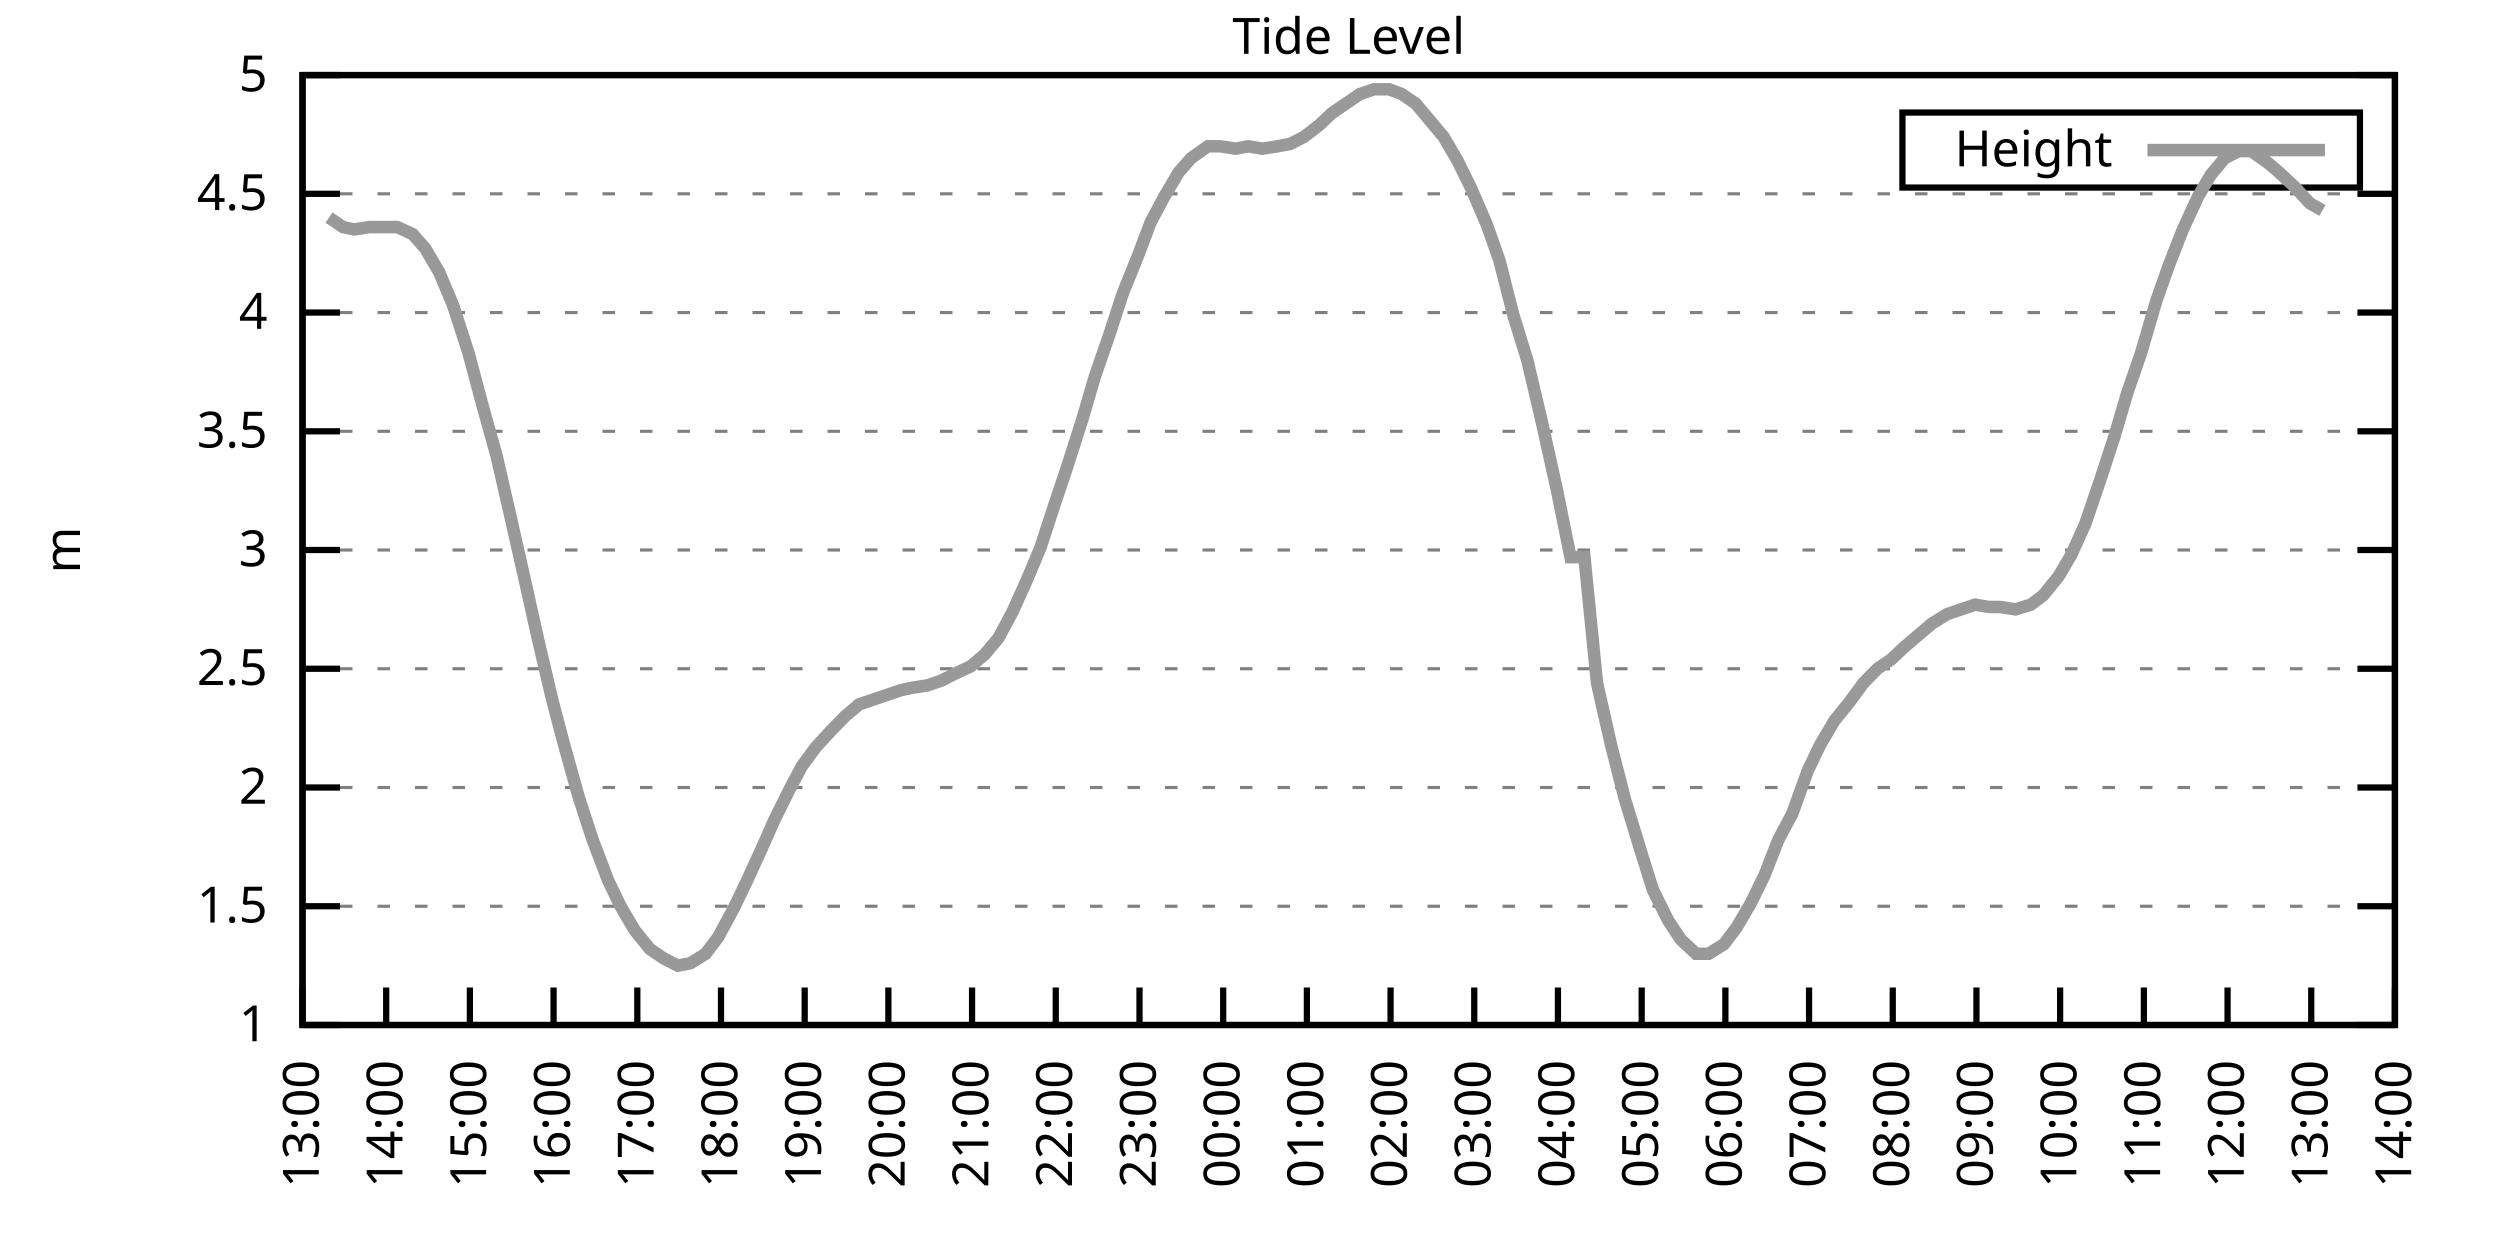
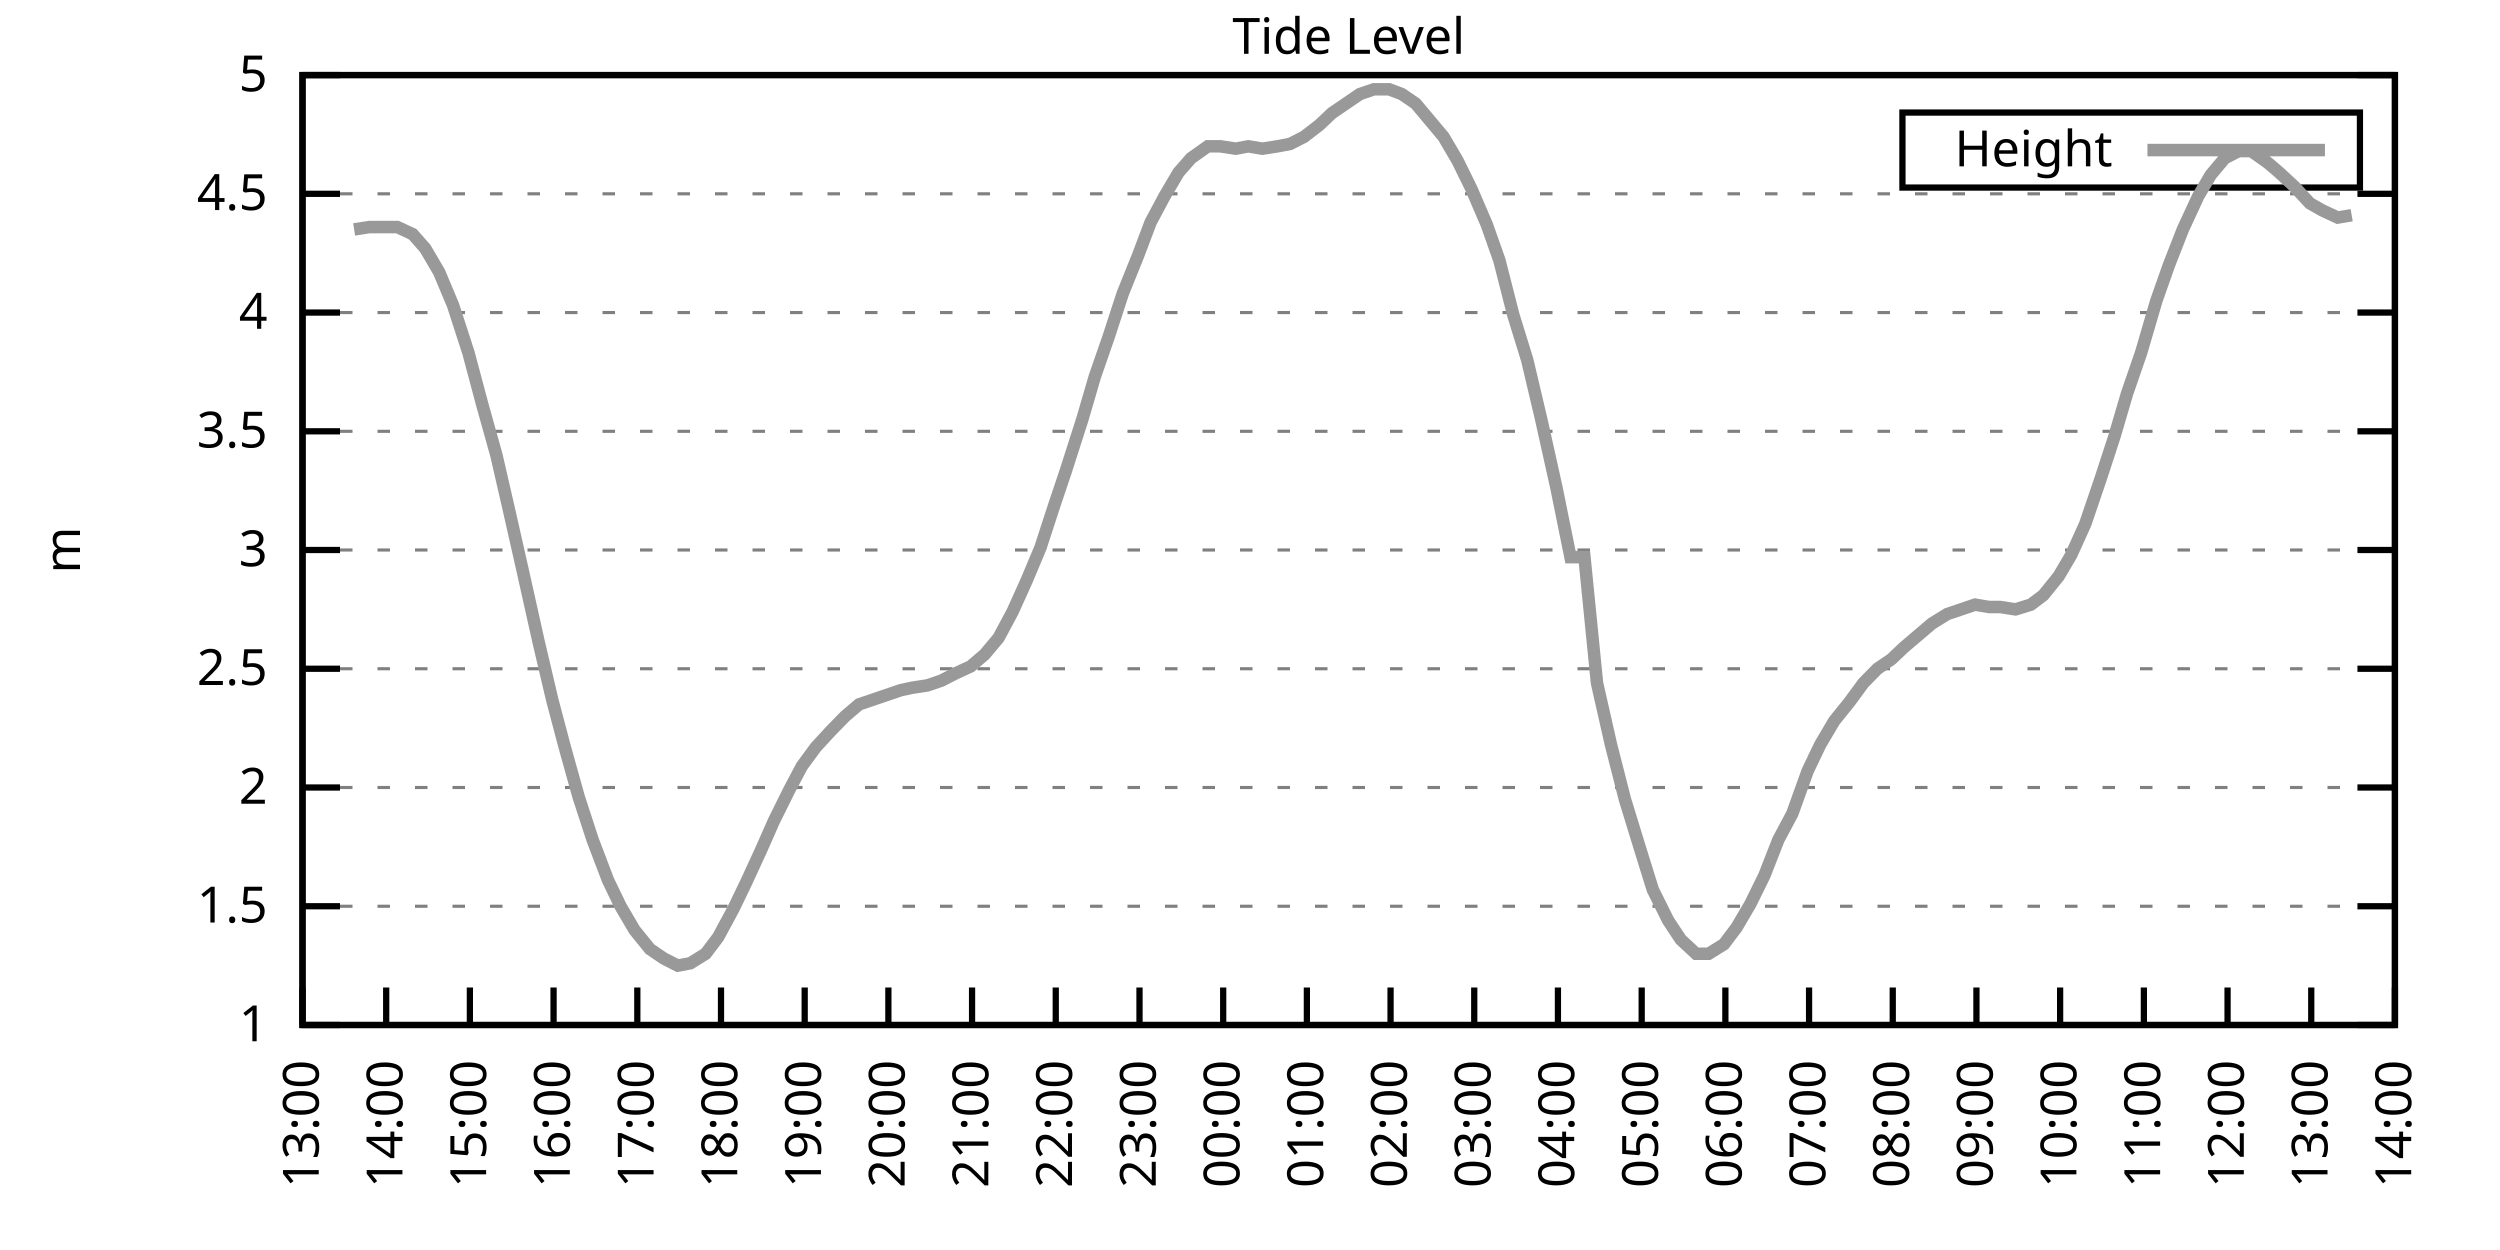
<svg xmlns="http://www.w3.org/2000/svg" xmlns:xlink="http://www.w3.org/1999/xlink" width="400" height="200" viewBox="0 0 400 200">
  <g id="gnuplot_canvas">
    <rect x="0" y="0" width="400" height="200" fill="none" />
    <defs>
      <circle id="gpDot" r="0.5" stroke-width="0.5" stroke="currentColor" />
      <path id="gpPt0" stroke-width="0.333" stroke="currentColor" d="M-1,0 h2 M0,-1 v2" />
      <path id="gpPt1" stroke-width="0.333" stroke="currentColor" d="M-1,-1 L1,1 M1,-1 L-1,1" />
      <path id="gpPt2" stroke-width="0.333" stroke="currentColor" d="M-1,0 L1,0 M0,-1 L0,1 M-1,-1 L1,1 M-1,1 L1,-1" />
      <rect id="gpPt3" stroke-width="0.333" stroke="currentColor" x="-1" y="-1" width="2" height="2" />
      <rect id="gpPt4" stroke-width="0.333" stroke="currentColor" fill="currentColor" x="-1" y="-1" width="2" height="2" />
      <circle id="gpPt5" stroke-width="0.333" stroke="currentColor" cx="0" cy="0" r="1" />
      <use xlink:href="#gpPt5" id="gpPt6" fill="currentColor" stroke="none" />
      <path id="gpPt7" stroke-width="0.333" stroke="currentColor" d="M0,-1.33 L-1.33,0.67 L1.33,0.67 z" />
      <use xlink:href="#gpPt7" id="gpPt8" fill="currentColor" stroke="none" />
      <use xlink:href="#gpPt7" id="gpPt9" stroke="currentColor" transform="rotate(180)" />
      <use xlink:href="#gpPt9" id="gpPt10" fill="currentColor" stroke="none" />
      <use xlink:href="#gpPt3" id="gpPt11" stroke="currentColor" transform="rotate(45)" />
      <use xlink:href="#gpPt11" id="gpPt12" fill="currentColor" stroke="none" />
      <path id="gpPt13" stroke-width="0.333" stroke="currentColor" d="M0,1.330 L1.265,0.411 L0.782,-1.067 L-0.782,-1.076 L-1.265,0.411 z" />
      <use xlink:href="#gpPt13" id="gpPt14" fill="currentColor" stroke="none" />
      <filter id="textbox" filterUnits="objectBoundingBox" x="0" y="0" height="1" width="1">
        <feFlood flood-color="white" flood-opacity="1" result="bgnd" />
        <feComposite in="SourceGraphic" in2="bgnd" operator="atop" />
      </filter>
      <filter id="greybox" filterUnits="objectBoundingBox" x="0" y="0" height="1" width="1">
        <feFlood flood-color="lightgrey" flood-opacity="1" result="grey" />
        <feComposite in="SourceGraphic" in2="grey" operator="atop" />
      </filter>
    </defs>
    <g fill="none" color="white" stroke="currentColor" stroke-width="1.00" stroke-linecap="butt" stroke-linejoin="miter">
</g>
    <g fill="none" color="black" stroke="currentColor" stroke-width="1.00" stroke-linecap="butt" stroke-linejoin="miter">
      <g stroke="none" shape-rendering="crispEdges">
        <polygon fill="rgb(255, 255, 255)" points="48.40,164.00 383.18,164.00 383.18,12.02 48.40,12.02 " />
      </g>
    </g>
    <g fill="none" color="black" stroke="currentColor" stroke-width="1.00" stroke-linecap="butt" stroke-linejoin="miter">
</g>
    <g fill="none" color="black" stroke="black" stroke-width="0.50" stroke-linecap="butt" stroke-linejoin="miter">
</g>
    <g fill="none" color="gray" stroke="currentColor" stroke-width="0.50" stroke-linecap="butt" stroke-linejoin="miter">
      <path stroke="gray" stroke-dasharray="2,4" class="gridline" d="M48.40,164.00 L383.19,164.00  " />
    </g>
    <g fill="none" color="gray" stroke="gray" stroke-width="1.00" stroke-linecap="butt" stroke-linejoin="miter">
</g>
    <g fill="none" color="black" stroke="currentColor" stroke-width="1.00" stroke-linecap="butt" stroke-linejoin="miter">
      <path stroke="black" d="M48.40,164.00 L54.40,164.00 M383.19,164.00 L377.19,164.00  " />
      <g transform="translate(42.80,166.60)" stroke="none" fill="black" font-family="Sans" font-size="8.00" text-anchor="end">
        <text>
          <tspan font-family="Sans"> 1</tspan>
        </text>
      </g>
    </g>
    <g fill="none" color="black" stroke="currentColor" stroke-width="1.00" stroke-linecap="butt" stroke-linejoin="miter">
</g>
    <g fill="none" color="black" stroke="black" stroke-width="0.50" stroke-linecap="butt" stroke-linejoin="miter">
</g>
    <g fill="none" color="gray" stroke="currentColor" stroke-width="0.50" stroke-linecap="butt" stroke-linejoin="miter">
      <path stroke="gray" stroke-dasharray="2,4" class="gridline" d="M48.40,145.00 L383.19,145.00  " />
    </g>
    <g fill="none" color="gray" stroke="gray" stroke-width="1.00" stroke-linecap="butt" stroke-linejoin="miter">
</g>
    <g fill="none" color="black" stroke="currentColor" stroke-width="1.00" stroke-linecap="butt" stroke-linejoin="miter">
      <path stroke="black" d="M48.40,145.00 L54.40,145.00 M383.19,145.00 L377.19,145.00  " />
      <g transform="translate(42.80,147.60)" stroke="none" fill="black" font-family="Sans" font-size="8.00" text-anchor="end">
        <text>
          <tspan font-family="Sans"> 1.5</tspan>
        </text>
      </g>
    </g>
    <g fill="none" color="black" stroke="currentColor" stroke-width="1.00" stroke-linecap="butt" stroke-linejoin="miter">
</g>
    <g fill="none" color="black" stroke="black" stroke-width="0.50" stroke-linecap="butt" stroke-linejoin="miter">
</g>
    <g fill="none" color="gray" stroke="currentColor" stroke-width="0.50" stroke-linecap="butt" stroke-linejoin="miter">
      <path stroke="gray" stroke-dasharray="2,4" class="gridline" d="M48.40,126.00 L383.19,126.00  " />
    </g>
    <g fill="none" color="gray" stroke="gray" stroke-width="1.00" stroke-linecap="butt" stroke-linejoin="miter">
</g>
    <g fill="none" color="black" stroke="currentColor" stroke-width="1.00" stroke-linecap="butt" stroke-linejoin="miter">
      <path stroke="black" d="M48.40,126.00 L54.40,126.00 M383.19,126.00 L377.19,126.00  " />
      <g transform="translate(42.80,128.60)" stroke="none" fill="black" font-family="Sans" font-size="8.00" text-anchor="end">
        <text>
          <tspan font-family="Sans"> 2</tspan>
        </text>
      </g>
    </g>
    <g fill="none" color="black" stroke="currentColor" stroke-width="1.00" stroke-linecap="butt" stroke-linejoin="miter">
</g>
    <g fill="none" color="black" stroke="black" stroke-width="0.50" stroke-linecap="butt" stroke-linejoin="miter">
</g>
    <g fill="none" color="gray" stroke="currentColor" stroke-width="0.50" stroke-linecap="butt" stroke-linejoin="miter">
      <path stroke="gray" stroke-dasharray="2,4" class="gridline" d="M48.40,107.00 L383.19,107.00  " />
    </g>
    <g fill="none" color="gray" stroke="gray" stroke-width="1.00" stroke-linecap="butt" stroke-linejoin="miter">
</g>
    <g fill="none" color="black" stroke="currentColor" stroke-width="1.00" stroke-linecap="butt" stroke-linejoin="miter">
      <path stroke="black" d="M48.40,107.00 L54.40,107.00 M383.19,107.00 L377.19,107.00  " />
      <g transform="translate(42.80,109.60)" stroke="none" fill="black" font-family="Sans" font-size="8.00" text-anchor="end">
        <text>
          <tspan font-family="Sans"> 2.5</tspan>
        </text>
      </g>
    </g>
    <g fill="none" color="black" stroke="currentColor" stroke-width="1.00" stroke-linecap="butt" stroke-linejoin="miter">
</g>
    <g fill="none" color="black" stroke="black" stroke-width="0.50" stroke-linecap="butt" stroke-linejoin="miter">
</g>
    <g fill="none" color="gray" stroke="currentColor" stroke-width="0.50" stroke-linecap="butt" stroke-linejoin="miter">
      <path stroke="gray" stroke-dasharray="2,4" class="gridline" d="M48.40,88.00 L383.19,88.00  " />
    </g>
    <g fill="none" color="gray" stroke="gray" stroke-width="1.00" stroke-linecap="butt" stroke-linejoin="miter">
</g>
    <g fill="none" color="black" stroke="currentColor" stroke-width="1.00" stroke-linecap="butt" stroke-linejoin="miter">
      <path stroke="black" d="M48.40,88.00 L54.40,88.00 M383.19,88.00 L377.19,88.00  " />
      <g transform="translate(42.80,90.60)" stroke="none" fill="black" font-family="Sans" font-size="8.00" text-anchor="end">
        <text>
          <tspan font-family="Sans"> 3</tspan>
        </text>
      </g>
    </g>
    <g fill="none" color="black" stroke="currentColor" stroke-width="1.00" stroke-linecap="butt" stroke-linejoin="miter">
</g>
    <g fill="none" color="black" stroke="black" stroke-width="0.50" stroke-linecap="butt" stroke-linejoin="miter">
</g>
    <g fill="none" color="gray" stroke="currentColor" stroke-width="0.50" stroke-linecap="butt" stroke-linejoin="miter">
      <path stroke="gray" stroke-dasharray="2,4" class="gridline" d="M48.40,69.01 L383.19,69.01  " />
    </g>
    <g fill="none" color="gray" stroke="gray" stroke-width="1.00" stroke-linecap="butt" stroke-linejoin="miter">
</g>
    <g fill="none" color="black" stroke="currentColor" stroke-width="1.00" stroke-linecap="butt" stroke-linejoin="miter">
      <path stroke="black" d="M48.40,69.01 L54.40,69.01 M383.19,69.01 L377.19,69.01  " />
      <g transform="translate(42.80,71.61)" stroke="none" fill="black" font-family="Sans" font-size="8.00" text-anchor="end">
        <text>
          <tspan font-family="Sans"> 3.5</tspan>
        </text>
      </g>
    </g>
    <g fill="none" color="black" stroke="currentColor" stroke-width="1.00" stroke-linecap="butt" stroke-linejoin="miter">
</g>
    <g fill="none" color="black" stroke="black" stroke-width="0.50" stroke-linecap="butt" stroke-linejoin="miter">
</g>
    <g fill="none" color="gray" stroke="currentColor" stroke-width="0.50" stroke-linecap="butt" stroke-linejoin="miter">
      <path stroke="gray" stroke-dasharray="2,4" class="gridline" d="M48.40,50.01 L383.19,50.01  " />
    </g>
    <g fill="none" color="gray" stroke="gray" stroke-width="1.00" stroke-linecap="butt" stroke-linejoin="miter">
</g>
    <g fill="none" color="black" stroke="currentColor" stroke-width="1.00" stroke-linecap="butt" stroke-linejoin="miter">
      <path stroke="black" d="M48.40,50.01 L54.40,50.01 M383.19,50.01 L377.19,50.01  " />
      <g transform="translate(42.80,52.61)" stroke="none" fill="black" font-family="Sans" font-size="8.00" text-anchor="end">
        <text>
          <tspan font-family="Sans"> 4</tspan>
        </text>
      </g>
    </g>
    <g fill="none" color="black" stroke="currentColor" stroke-width="1.00" stroke-linecap="butt" stroke-linejoin="miter">
</g>
    <g fill="none" color="black" stroke="black" stroke-width="0.50" stroke-linecap="butt" stroke-linejoin="miter">
</g>
    <g fill="none" color="gray" stroke="currentColor" stroke-width="0.50" stroke-linecap="butt" stroke-linejoin="miter">
      <path stroke="gray" stroke-dasharray="2,4" class="gridline" d="M48.40,31.01 L383.19,31.01  " />
    </g>
    <g fill="none" color="gray" stroke="gray" stroke-width="1.00" stroke-linecap="butt" stroke-linejoin="miter">
</g>
    <g fill="none" color="black" stroke="currentColor" stroke-width="1.00" stroke-linecap="butt" stroke-linejoin="miter">
      <path stroke="black" d="M48.40,31.01 L54.40,31.01 M383.19,31.01 L377.19,31.01  " />
      <g transform="translate(42.80,33.61)" stroke="none" fill="black" font-family="Sans" font-size="8.00" text-anchor="end">
        <text>
          <tspan font-family="Sans"> 4.5</tspan>
        </text>
      </g>
    </g>
    <g fill="none" color="black" stroke="currentColor" stroke-width="1.00" stroke-linecap="butt" stroke-linejoin="miter">
</g>
    <g fill="none" color="black" stroke="black" stroke-width="0.50" stroke-linecap="butt" stroke-linejoin="miter">
</g>
    <g fill="none" color="gray" stroke="currentColor" stroke-width="0.50" stroke-linecap="butt" stroke-linejoin="miter">
      <path stroke="gray" stroke-dasharray="2,4" class="gridline" d="M48.40,12.01 L383.19,12.01  " />
    </g>
    <g fill="none" color="gray" stroke="gray" stroke-width="1.00" stroke-linecap="butt" stroke-linejoin="miter">
</g>
    <g fill="none" color="black" stroke="currentColor" stroke-width="1.00" stroke-linecap="butt" stroke-linejoin="miter">
      <path stroke="black" d="M48.40,12.01 L54.40,12.01 M383.19,12.01 L377.19,12.01  " />
      <g transform="translate(42.80,14.61)" stroke="none" fill="black" font-family="Sans" font-size="8.00" text-anchor="end">
        <text>
          <tspan font-family="Sans"> 5</tspan>
        </text>
      </g>
    </g>
    <g fill="none" color="black" stroke="currentColor" stroke-width="1.00" stroke-linecap="butt" stroke-linejoin="miter">
      <path stroke="black" d="M48.40,164.00 L48.40,158.00  " />
      <g transform="translate(51.00,169.60) rotate(270.00)" stroke="none" fill="black" font-family="Sans" font-size="8.00" text-anchor="end">
        <text>
          <tspan font-family="Sans">13:00</tspan>
        </text>
      </g>
    </g>
    <g fill="none" color="black" stroke="currentColor" stroke-width="1.00" stroke-linecap="butt" stroke-linejoin="miter">
      <path stroke="black" d="M61.79,164.00 L61.79,158.00  " />
      <g transform="translate(64.39,169.60) rotate(270.00)" stroke="none" fill="black" font-family="Sans" font-size="8.00" text-anchor="end">
        <text>
          <tspan font-family="Sans">14:00</tspan>
        </text>
      </g>
    </g>
    <g fill="none" color="black" stroke="currentColor" stroke-width="1.00" stroke-linecap="butt" stroke-linejoin="miter">
      <path stroke="black" d="M75.18,164.00 L75.18,158.00  " />
      <g transform="translate(77.78,169.60) rotate(270.00)" stroke="none" fill="black" font-family="Sans" font-size="8.00" text-anchor="end">
        <text>
          <tspan font-family="Sans">15:00</tspan>
        </text>
      </g>
    </g>
    <g fill="none" color="black" stroke="currentColor" stroke-width="1.00" stroke-linecap="butt" stroke-linejoin="miter">
      <path stroke="black" d="M88.57,164.00 L88.57,158.00  " />
      <g transform="translate(91.17,169.60) rotate(270.00)" stroke="none" fill="black" font-family="Sans" font-size="8.00" text-anchor="end">
        <text>
          <tspan font-family="Sans">16:00</tspan>
        </text>
      </g>
    </g>
    <g fill="none" color="black" stroke="currentColor" stroke-width="1.00" stroke-linecap="butt" stroke-linejoin="miter">
      <path stroke="black" d="M101.97,164.00 L101.97,158.00  " />
      <g transform="translate(104.57,169.60) rotate(270.00)" stroke="none" fill="black" font-family="Sans" font-size="8.00" text-anchor="end">
        <text>
          <tspan font-family="Sans">17:00</tspan>
        </text>
      </g>
    </g>
    <g fill="none" color="black" stroke="currentColor" stroke-width="1.00" stroke-linecap="butt" stroke-linejoin="miter">
      <path stroke="black" d="M115.36,164.00 L115.36,158.00  " />
      <g transform="translate(117.96,169.60) rotate(270.00)" stroke="none" fill="black" font-family="Sans" font-size="8.00" text-anchor="end">
        <text>
          <tspan font-family="Sans">18:00</tspan>
        </text>
      </g>
    </g>
    <g fill="none" color="black" stroke="currentColor" stroke-width="1.00" stroke-linecap="butt" stroke-linejoin="miter">
      <path stroke="black" d="M128.75,164.00 L128.75,158.00  " />
      <g transform="translate(131.35,169.60) rotate(270.00)" stroke="none" fill="black" font-family="Sans" font-size="8.00" text-anchor="end">
        <text>
          <tspan font-family="Sans">19:00</tspan>
        </text>
      </g>
    </g>
    <g fill="none" color="black" stroke="currentColor" stroke-width="1.00" stroke-linecap="butt" stroke-linejoin="miter">
      <path stroke="black" d="M142.14,164.00 L142.14,158.00  " />
      <g transform="translate(144.74,169.60) rotate(270.00)" stroke="none" fill="black" font-family="Sans" font-size="8.00" text-anchor="end">
        <text>
          <tspan font-family="Sans">20:00</tspan>
        </text>
      </g>
    </g>
    <g fill="none" color="black" stroke="currentColor" stroke-width="1.00" stroke-linecap="butt" stroke-linejoin="miter">
      <path stroke="black" d="M155.53,164.00 L155.53,158.00  " />
      <g transform="translate(158.13,169.60) rotate(270.00)" stroke="none" fill="black" font-family="Sans" font-size="8.00" text-anchor="end">
        <text>
          <tspan font-family="Sans">21:00</tspan>
        </text>
      </g>
    </g>
    <g fill="none" color="black" stroke="currentColor" stroke-width="1.00" stroke-linecap="butt" stroke-linejoin="miter">
      <path stroke="black" d="M168.92,164.00 L168.92,158.00  " />
      <g transform="translate(171.52,169.60) rotate(270.00)" stroke="none" fill="black" font-family="Sans" font-size="8.00" text-anchor="end">
        <text>
          <tspan font-family="Sans">22:00</tspan>
        </text>
      </g>
    </g>
    <g fill="none" color="black" stroke="currentColor" stroke-width="1.00" stroke-linecap="butt" stroke-linejoin="miter">
      <path stroke="black" d="M182.32,164.00 L182.32,158.00  " />
      <g transform="translate(184.92,169.60) rotate(270.00)" stroke="none" fill="black" font-family="Sans" font-size="8.00" text-anchor="end">
        <text>
          <tspan font-family="Sans">23:00</tspan>
        </text>
      </g>
    </g>
    <g fill="none" color="black" stroke="currentColor" stroke-width="1.00" stroke-linecap="butt" stroke-linejoin="miter">
      <path stroke="black" d="M195.71,164.00 L195.71,158.00  " />
      <g transform="translate(198.31,169.60) rotate(270.00)" stroke="none" fill="black" font-family="Sans" font-size="8.00" text-anchor="end">
        <text>
          <tspan font-family="Sans">00:00</tspan>
        </text>
      </g>
    </g>
    <g fill="none" color="black" stroke="currentColor" stroke-width="1.00" stroke-linecap="butt" stroke-linejoin="miter">
      <path stroke="black" d="M209.10,164.00 L209.10,158.00  " />
      <g transform="translate(211.70,169.60) rotate(270.00)" stroke="none" fill="black" font-family="Sans" font-size="8.00" text-anchor="end">
        <text>
          <tspan font-family="Sans">01:00</tspan>
        </text>
      </g>
    </g>
    <g fill="none" color="black" stroke="currentColor" stroke-width="1.00" stroke-linecap="butt" stroke-linejoin="miter">
      <path stroke="black" d="M222.49,164.00 L222.49,158.00  " />
      <g transform="translate(225.09,169.60) rotate(270.00)" stroke="none" fill="black" font-family="Sans" font-size="8.00" text-anchor="end">
        <text>
          <tspan font-family="Sans">02:00</tspan>
        </text>
      </g>
    </g>
    <g fill="none" color="black" stroke="currentColor" stroke-width="1.00" stroke-linecap="butt" stroke-linejoin="miter">
      <path stroke="black" d="M235.88,164.00 L235.88,158.00  " />
      <g transform="translate(238.48,169.60) rotate(270.00)" stroke="none" fill="black" font-family="Sans" font-size="8.00" text-anchor="end">
        <text>
          <tspan font-family="Sans">03:00</tspan>
        </text>
      </g>
    </g>
    <g fill="none" color="black" stroke="currentColor" stroke-width="1.00" stroke-linecap="butt" stroke-linejoin="miter">
      <path stroke="black" d="M249.27,164.00 L249.27,158.00  " />
      <g transform="translate(251.87,169.60) rotate(270.00)" stroke="none" fill="black" font-family="Sans" font-size="8.00" text-anchor="end">
        <text>
          <tspan font-family="Sans">04:00</tspan>
        </text>
      </g>
    </g>
    <g fill="none" color="black" stroke="currentColor" stroke-width="1.00" stroke-linecap="butt" stroke-linejoin="miter">
      <path stroke="black" d="M262.67,164.00 L262.67,158.00  " />
      <g transform="translate(265.27,169.60) rotate(270.00)" stroke="none" fill="black" font-family="Sans" font-size="8.00" text-anchor="end">
        <text>
          <tspan font-family="Sans">05:00</tspan>
        </text>
      </g>
    </g>
    <g fill="none" color="black" stroke="currentColor" stroke-width="1.00" stroke-linecap="butt" stroke-linejoin="miter">
      <path stroke="black" d="M276.06,164.00 L276.06,158.00  " />
      <g transform="translate(278.66,169.60) rotate(270.00)" stroke="none" fill="black" font-family="Sans" font-size="8.00" text-anchor="end">
        <text>
          <tspan font-family="Sans">06:00</tspan>
        </text>
      </g>
    </g>
    <g fill="none" color="black" stroke="currentColor" stroke-width="1.00" stroke-linecap="butt" stroke-linejoin="miter">
      <path stroke="black" d="M289.45,164.00 L289.45,158.00  " />
      <g transform="translate(292.05,169.60) rotate(270.00)" stroke="none" fill="black" font-family="Sans" font-size="8.00" text-anchor="end">
        <text>
          <tspan font-family="Sans">07:00</tspan>
        </text>
      </g>
    </g>
    <g fill="none" color="black" stroke="currentColor" stroke-width="1.00" stroke-linecap="butt" stroke-linejoin="miter">
      <path stroke="black" d="M302.84,164.00 L302.84,158.00  " />
      <g transform="translate(305.44,169.60) rotate(270.00)" stroke="none" fill="black" font-family="Sans" font-size="8.00" text-anchor="end">
        <text>
          <tspan font-family="Sans">08:00</tspan>
        </text>
      </g>
    </g>
    <g fill="none" color="black" stroke="currentColor" stroke-width="1.00" stroke-linecap="butt" stroke-linejoin="miter">
      <path stroke="black" d="M316.23,164.00 L316.23,158.00  " />
      <g transform="translate(318.83,169.60) rotate(270.00)" stroke="none" fill="black" font-family="Sans" font-size="8.00" text-anchor="end">
        <text>
          <tspan font-family="Sans">09:00</tspan>
        </text>
      </g>
    </g>
    <g fill="none" color="black" stroke="currentColor" stroke-width="1.00" stroke-linecap="butt" stroke-linejoin="miter">
      <path stroke="black" d="M329.62,164.00 L329.62,158.00  " />
      <g transform="translate(332.22,169.60) rotate(270.00)" stroke="none" fill="black" font-family="Sans" font-size="8.00" text-anchor="end">
        <text>
          <tspan font-family="Sans">10:00</tspan>
        </text>
      </g>
    </g>
    <g fill="none" color="black" stroke="currentColor" stroke-width="1.00" stroke-linecap="butt" stroke-linejoin="miter">
      <path stroke="black" d="M343.02,164.00 L343.02,158.00  " />
      <g transform="translate(345.62,169.60) rotate(270.00)" stroke="none" fill="black" font-family="Sans" font-size="8.00" text-anchor="end">
        <text>
          <tspan font-family="Sans">11:00</tspan>
        </text>
      </g>
    </g>
    <g fill="none" color="black" stroke="currentColor" stroke-width="1.00" stroke-linecap="butt" stroke-linejoin="miter">
      <path stroke="black" d="M356.41,164.00 L356.41,158.00  " />
      <g transform="translate(359.01,169.60) rotate(270.00)" stroke="none" fill="black" font-family="Sans" font-size="8.00" text-anchor="end">
        <text>
          <tspan font-family="Sans">12:00</tspan>
        </text>
      </g>
    </g>
    <g fill="none" color="black" stroke="currentColor" stroke-width="1.00" stroke-linecap="butt" stroke-linejoin="miter">
      <path stroke="black" d="M369.80,164.00 L369.80,158.00  " />
      <g transform="translate(372.40,169.60) rotate(270.00)" stroke="none" fill="black" font-family="Sans" font-size="8.00" text-anchor="end">
        <text>
          <tspan font-family="Sans">13:00</tspan>
        </text>
      </g>
    </g>
    <g fill="none" color="black" stroke="currentColor" stroke-width="1.00" stroke-linecap="butt" stroke-linejoin="miter">
      <path stroke="black" d="M383.19,164.00 L383.19,158.00  " />
      <g transform="translate(385.79,169.60) rotate(270.00)" stroke="none" fill="black" font-family="Sans" font-size="8.00" text-anchor="end">
        <text>
          <tspan font-family="Sans">14:00</tspan>
        </text>
      </g>
    </g>
    <g fill="none" color="black" stroke="currentColor" stroke-width="1.00" stroke-linecap="butt" stroke-linejoin="miter">
</g>
    <g fill="none" color="black" stroke="currentColor" stroke-width="1.00" stroke-linecap="butt" stroke-linejoin="miter">
      <path stroke="black" d="M48.40,12.01 L48.40,164.00 L383.19,164.00 L383.19,12.01 L48.40,12.01 Z  " />
    </g>
    <g fill="none" color="black" stroke="currentColor" stroke-width="1.00" stroke-linecap="butt" stroke-linejoin="miter">
</g>
    <g fill="none" color="black" stroke="currentColor" stroke-width="1.00" stroke-linecap="butt" stroke-linejoin="miter">
      <path stroke="black" d="M304.39,30.01 L304.39,18.01 L377.59,18.01 L377.59,30.01 L304.39,30.01 Z  " />
    </g>
    <g id="Tide_level_plot_1">
      <g fill="none" color="white" stroke="black" stroke-width="2.00" stroke-linecap="butt" stroke-linejoin="miter">
</g>
      <g fill="none" color="black" stroke="currentColor" stroke-width="2.00" stroke-linecap="butt" stroke-linejoin="miter">
        <g transform="translate(337.99,26.61)" stroke="none" fill="black" font-family="Sans" font-size="8.00" text-anchor="end">
          <text>
            <tspan font-family="Sans">Height</tspan>
          </text>
        </g>
      </g>
      <g fill="none" color="black" stroke="currentColor" stroke-width="2.00" stroke-linecap="butt" stroke-linejoin="miter">
-         <path stroke="rgb(153, 153, 153)" d="M343.59,24.01 L371.99,24.01 M52.64,34.81 L54.87,36.33 L56.66,36.71 L59.11,36.33 L61.57,36.33 L63.58,36.33   L66.03,37.47 L68.04,39.75 L70.27,43.55 L72.50,48.87 L74.96,56.47 L77.19,64.83 L79.42,72.81 L81.43,81.55   L83.66,91.42 L86.12,102.44 L88.35,111.94 L90.36,119.54 L92.59,127.52 L94.82,134.36 L97.28,140.82 L99.29,145.00   L101.52,148.80 L103.98,151.84 L106.21,153.36 L108.44,154.50 L110.45,154.12 L112.90,152.60 L114.91,149.94 L117.37,145.38   L119.38,141.20 L121.83,135.88 L123.84,131.32 L126.29,126.38 L128.30,122.58 L130.54,119.54 L132.99,116.88 L135.22,114.60   L137.45,112.70 L139.69,111.94 L141.92,111.18 L144.15,110.42 L145.94,110.04 L148.39,109.66 L150.62,108.90 L152.85,107.76   L155.31,106.62 L157.54,104.72 L159.77,102.06 L162.01,97.88 L164.24,92.94 L166.47,87.63 L168.70,80.79 L170.49,75.47   L173.17,67.11 L175.17,60.27 L177.41,53.81 L179.64,46.97 L182.09,40.89 L184.10,35.57 L186.33,31.39 L188.57,27.59   L190.57,25.31 L193.25,23.41 L195.26,23.41 L197.72,23.79 L199.73,23.41 L201.96,23.79 L204.41,23.41 L206.42,23.03   L208.65,21.89 L211.11,19.99 L213.12,18.09 L215.35,16.57 L217.58,15.05 L219.81,14.29 L222.27,14.29 L224.28,15.05   L226.51,16.57 L228.74,19.23 L230.97,21.89 L233.20,25.69 L235.44,30.25 L237.89,35.95 L239.90,41.65 L242.13,50.39   L244.36,57.61 L246.60,67.11 L249.05,78.13 L251.28,89.14 L253.51,89.14 L255.52,109.28 L257.76,119.16 L259.99,127.90   L262.44,135.88 L264.45,142.34 L266.91,147.28 L268.92,150.32 L271.37,152.60 L273.38,152.60 L275.83,151.08 L277.84,148.42   L280.07,144.62 L282.31,140.06 L284.54,134.36 L286.77,130.18 L289.23,123.34 L291.23,119.16 L293.47,115.36 L295.92,112.32   L298.15,109.28 L300.39,107.00 L302.62,105.48 L304.63,103.58 L306.86,101.68 L309.09,99.78 L311.54,98.26 L313.78,97.50   L316.01,96.74 L318.24,97.12 L320.03,97.12 L322.48,97.50 L324.94,96.74 L326.95,95.22 L329.40,92.18 L331.41,88.76   L333.64,83.83 L336.10,76.61 L338.33,69.77 L340.34,62.93 L342.57,56.47 L345.02,48.11 L347.03,42.41 L349.26,36.71   L351.72,31.39 L353.73,27.97 L355.96,25.31 L358.19,24.17 L360.20,24.17 L362.88,26.07 L364.66,27.59 L367.12,29.87   L369.58,32.53 L371.58,33.67  " />
+         <path stroke="rgb(153, 153, 153)" d="M343.59,24.01 L371.99,24.01 M56.66,36.71 L59.11,36.33 L61.57,36.33 L63.58,36.33 L66.03,37.47 L68.04,39.75   L70.27,43.55 L72.50,48.87 L74.96,56.47 L77.19,64.83 L79.42,72.81 L81.43,81.55 L83.66,91.42 L86.12,102.44   L88.35,111.94 L90.36,119.54 L92.59,127.52 L94.82,134.36 L97.28,140.82 L99.29,145.00 L101.52,148.80 L103.98,151.84   L106.21,153.36 L108.44,154.50 L110.45,154.12 L112.90,152.60 L114.91,149.94 L117.37,145.38 L119.38,141.20 L121.83,135.88   L123.84,131.32 L126.29,126.38 L128.30,122.58 L130.54,119.54 L132.99,116.88 L135.22,114.60 L137.45,112.70 L139.69,111.94   L141.92,111.18 L144.15,110.42 L145.94,110.04 L148.39,109.66 L150.62,108.90 L152.85,107.76 L155.31,106.62 L157.54,104.72   L159.77,102.06 L162.01,97.88 L164.24,92.94 L166.47,87.63 L168.70,80.79 L170.49,75.47 L173.17,67.11 L175.17,60.27   L177.41,53.81 L179.64,46.97 L182.09,40.89 L184.10,35.57 L186.33,31.39 L188.57,27.59 L190.57,25.31 L193.25,23.41   L195.26,23.41 L197.72,23.79 L199.73,23.41 L201.96,23.79 L204.41,23.41 L206.42,23.03 L208.65,21.89 L211.11,19.99   L213.12,18.09 L215.35,16.57 L217.58,15.05 L219.81,14.29 L222.27,14.29 L224.28,15.05 L226.51,16.57 L228.74,19.23   L230.97,21.89 L233.20,25.69 L235.44,30.25 L237.89,35.95 L239.90,41.65 L242.13,50.39 L244.36,57.61 L246.60,67.11   L249.05,78.13 L251.28,89.14 L253.51,89.14 L255.52,109.28 L257.76,119.16 L259.99,127.90 L262.44,135.88 L264.45,142.34   L266.91,147.28 L268.92,150.32 L271.37,152.60 L273.38,152.60 L275.83,151.08 L277.84,148.42 L280.07,144.62 L282.31,140.06   L284.54,134.36 L286.77,130.18 L289.23,123.34 L291.23,119.16 L293.47,115.36 L295.92,112.32 L298.15,109.28 L300.39,107.00   L302.62,105.48 L304.63,103.58 L306.86,101.68 L309.09,99.78 L311.54,98.26 L313.78,97.50 L316.01,96.74 L318.24,97.12   L320.03,97.12 L322.48,97.50 L324.94,96.74 L326.95,95.22 L329.40,92.18 L331.41,88.76 L333.64,83.83 L336.10,76.61   L338.33,69.77 L340.34,62.93 L342.57,56.47 L345.02,48.11 L347.03,42.41 L349.26,36.71 L351.72,31.39 L353.73,27.97   L355.96,25.31 L358.19,24.17 L360.20,24.17 L362.88,26.07 L364.66,27.59 L367.12,29.87 L369.58,32.53 L371.58,33.67   L374.04,34.81 L376.27,34.43  " />
      </g>
    </g>
    <g fill="none" color="black" stroke="currentColor" stroke-width="2.00" stroke-linecap="butt" stroke-linejoin="miter">
</g>
    <g fill="none" color="black" stroke="black" stroke-width="1.00" stroke-linecap="butt" stroke-linejoin="miter">
</g>
    <g fill="none" color="black" stroke="currentColor" stroke-width="1.00" stroke-linecap="butt" stroke-linejoin="miter">
      <path stroke="black" d="M48.40,12.01 L48.40,164.00 L383.19,164.00 L383.19,12.01 L48.40,12.01 Z  " />
      <g transform="translate(12.80,88.01) rotate(270.00)" stroke="none" fill="black" font-family="Sans" font-size="8.00" text-anchor="middle">
        <text>
          <tspan font-family="Sans">m</tspan>
        </text>
      </g>
    </g>
    <g fill="none" color="black" stroke="currentColor" stroke-width="1.00" stroke-linecap="butt" stroke-linejoin="miter">
</g>
    <g fill="none" color="black" stroke="currentColor" stroke-width="1.00" stroke-linecap="butt" stroke-linejoin="miter">
      <g transform="translate(215.79,8.61)" stroke="none" fill="black" font-family="Sans" font-size="8.00" text-anchor="middle">
        <text>
          <tspan font-family="Sans">Tide Level</tspan>
        </text>
      </g>
    </g>
    <g fill="none" color="black" stroke="currentColor" stroke-width="1.00" stroke-linecap="butt" stroke-linejoin="miter">
</g>
  </g>
</svg>
